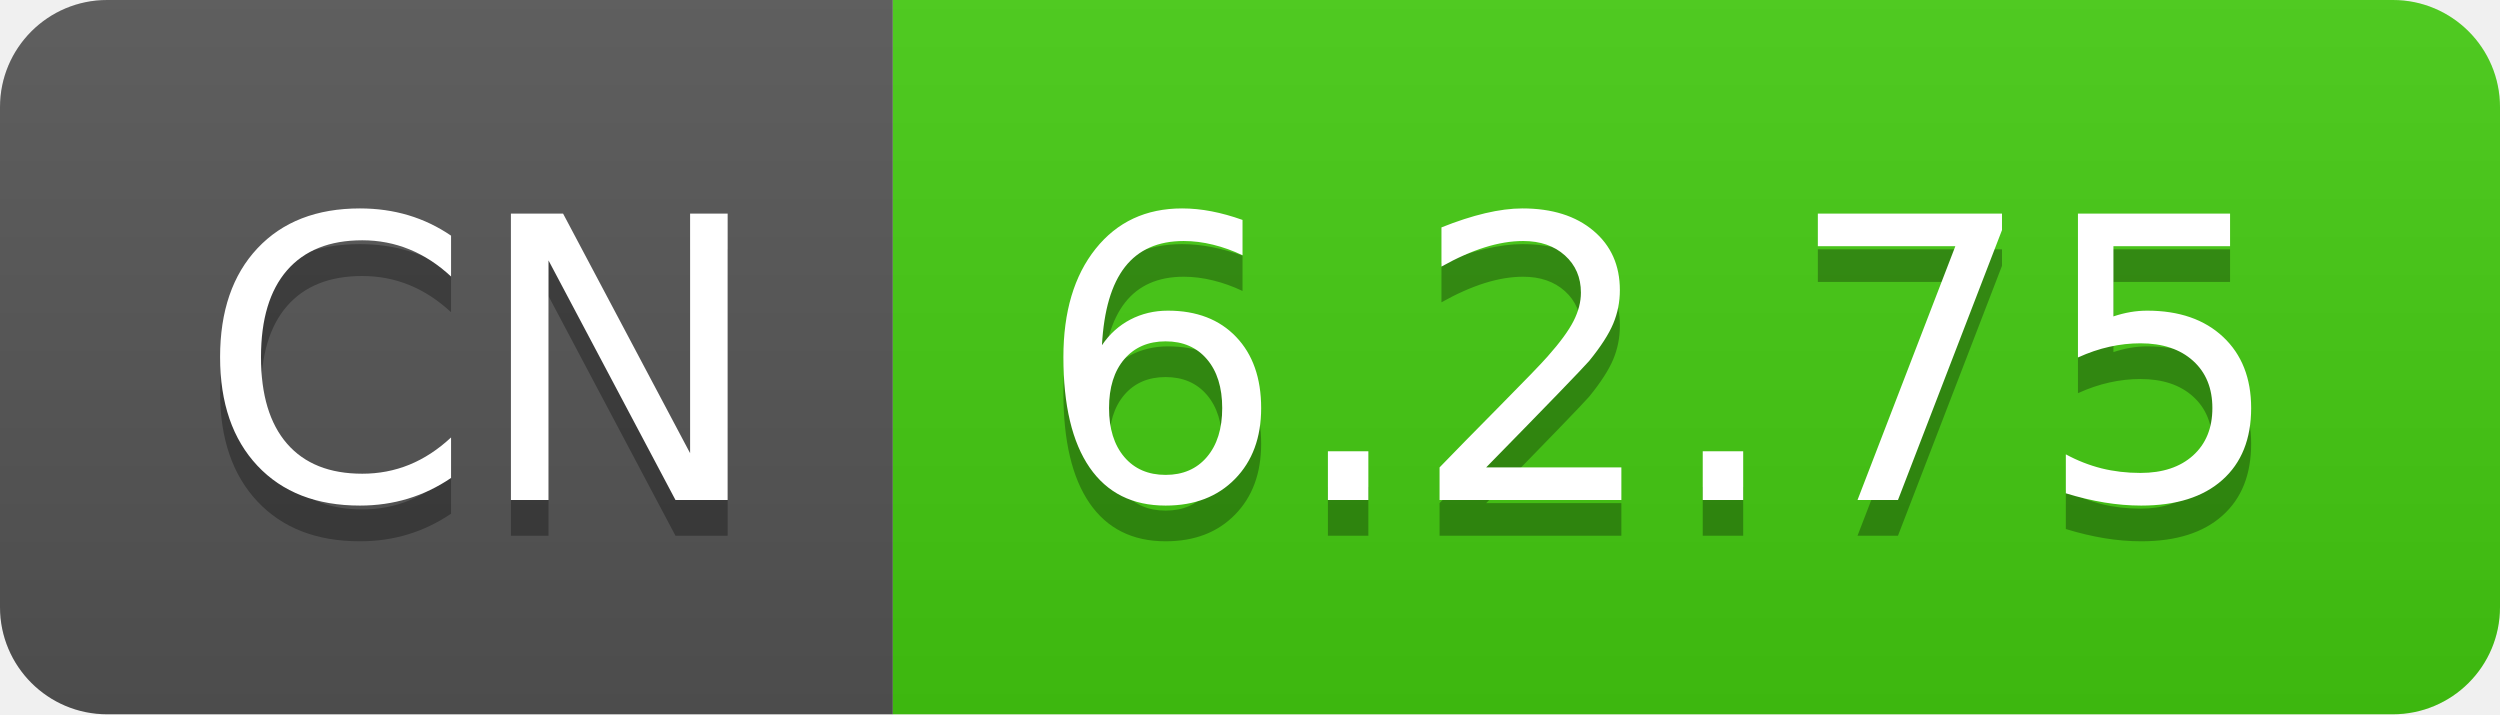
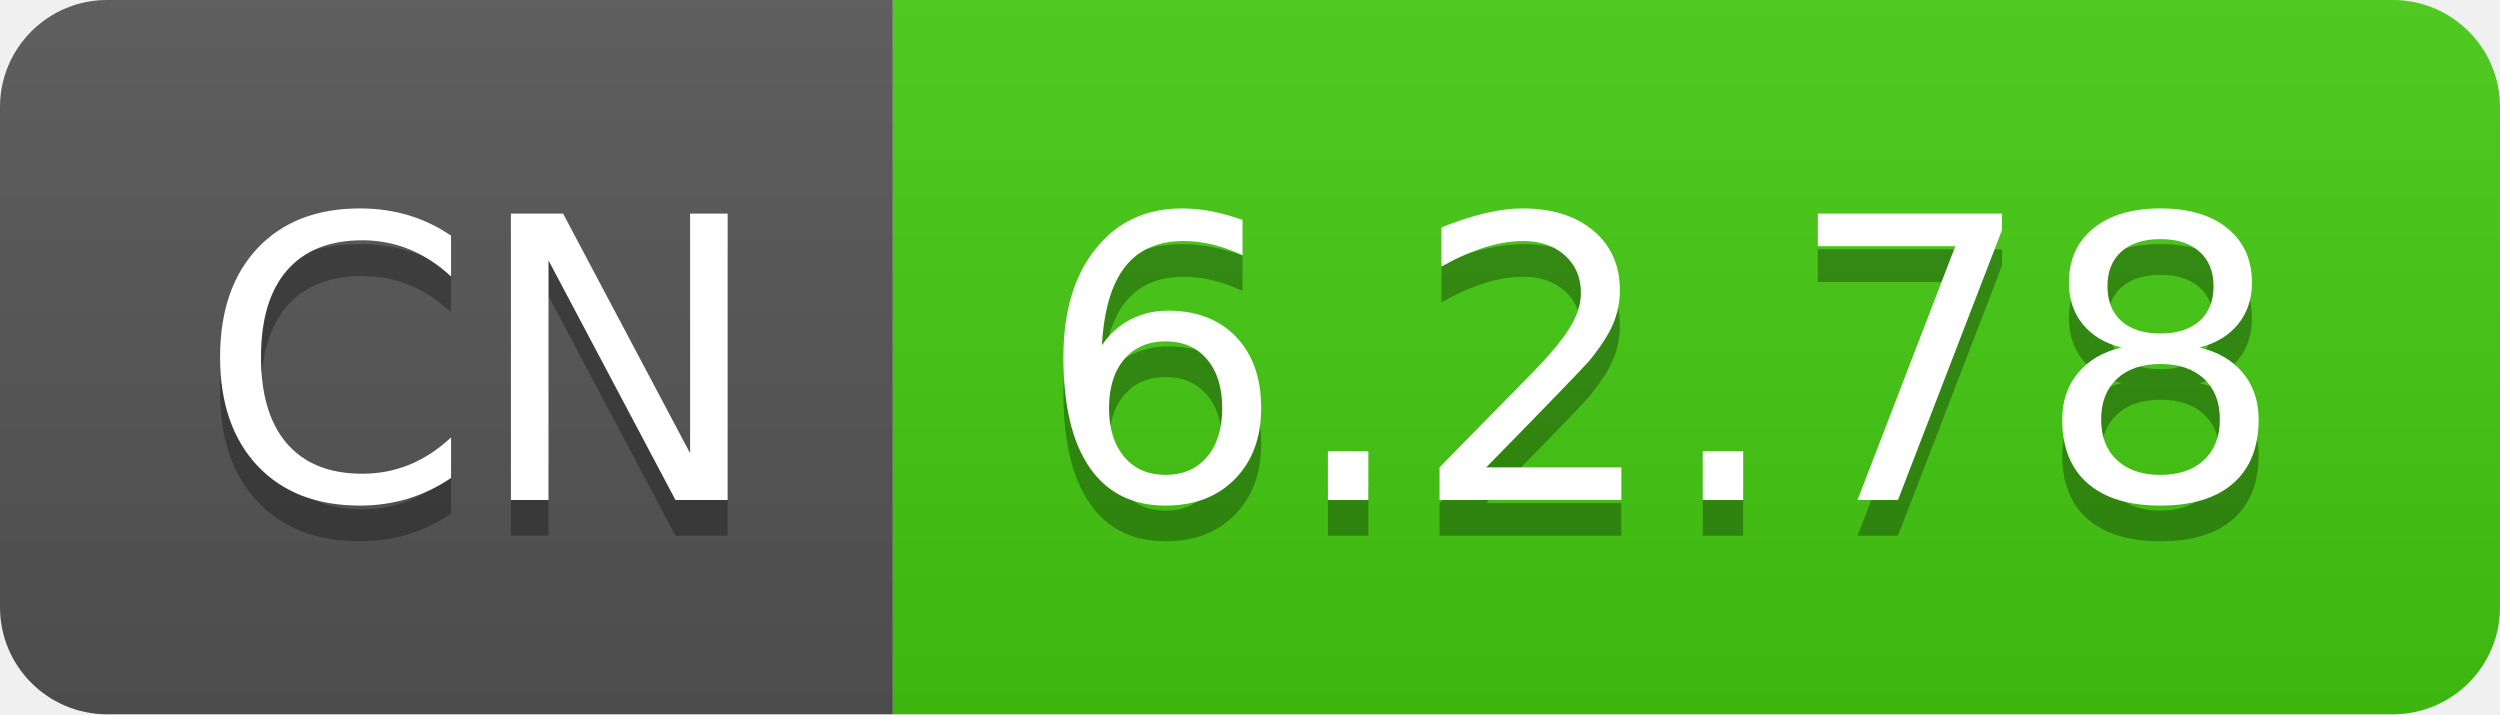
- <svg xmlns="http://www.w3.org/2000/svg" width="70" height="20" role="img" aria-label="CN: 6.2.75">
+ <svg xmlns="http://www.w3.org/2000/svg" width="70" height="20" role="img" aria-label="CN: 6.2.78">
  <linearGradient id="s" x2="0" y2="100%">
    <stop offset="0" stop-color="#bbb" stop-opacity=".1" />
    <stop offset="1" stop-opacity=".1" />
  </linearGradient>
  <clipPath id="r">
    <rect width="70" height="20" rx="3" fill="#fff" />
  </clipPath>
  <g clip-path="url(#r)">
    <rect width="25" height="20" fill="#555" />
    <rect x="25" width="45" height="20" fill="#4c1" />
    <rect width="70" height="20" fill="url(#s)" />
  </g>
  <g fill="#fff" text-anchor="middle" font-family="Verdana,Geneva,DejaVu Sans,sans-serif" text-rendering="geometricPrecision" font-size="110">
    <text aria-hidden="true" x="135" y="150" fill="#010101" fill-opacity=".3" transform="scale(.1)" textLength="150">CN</text>
    <text x="135" y="140" transform="scale(.1)" fill="#fff" textLength="150">CN</text>
-     <text aria-hidden="true" x="465" y="150" fill="#010101" fill-opacity=".3" transform="scale(.1)" textLength="350">6.2.75</text>
-     <text x="465" y="140" transform="scale(.1)" fill="#fff" textLength="350">6.2.75</text>
+     <text aria-hidden="true" x="465" y="150" fill="#010101" fill-opacity=".3" transform="scale(.1)" textLength="350">6.2.78</text>
+     <text x="465" y="140" transform="scale(.1)" fill="#fff" textLength="350">6.2.78</text>
  </g>
</svg>
